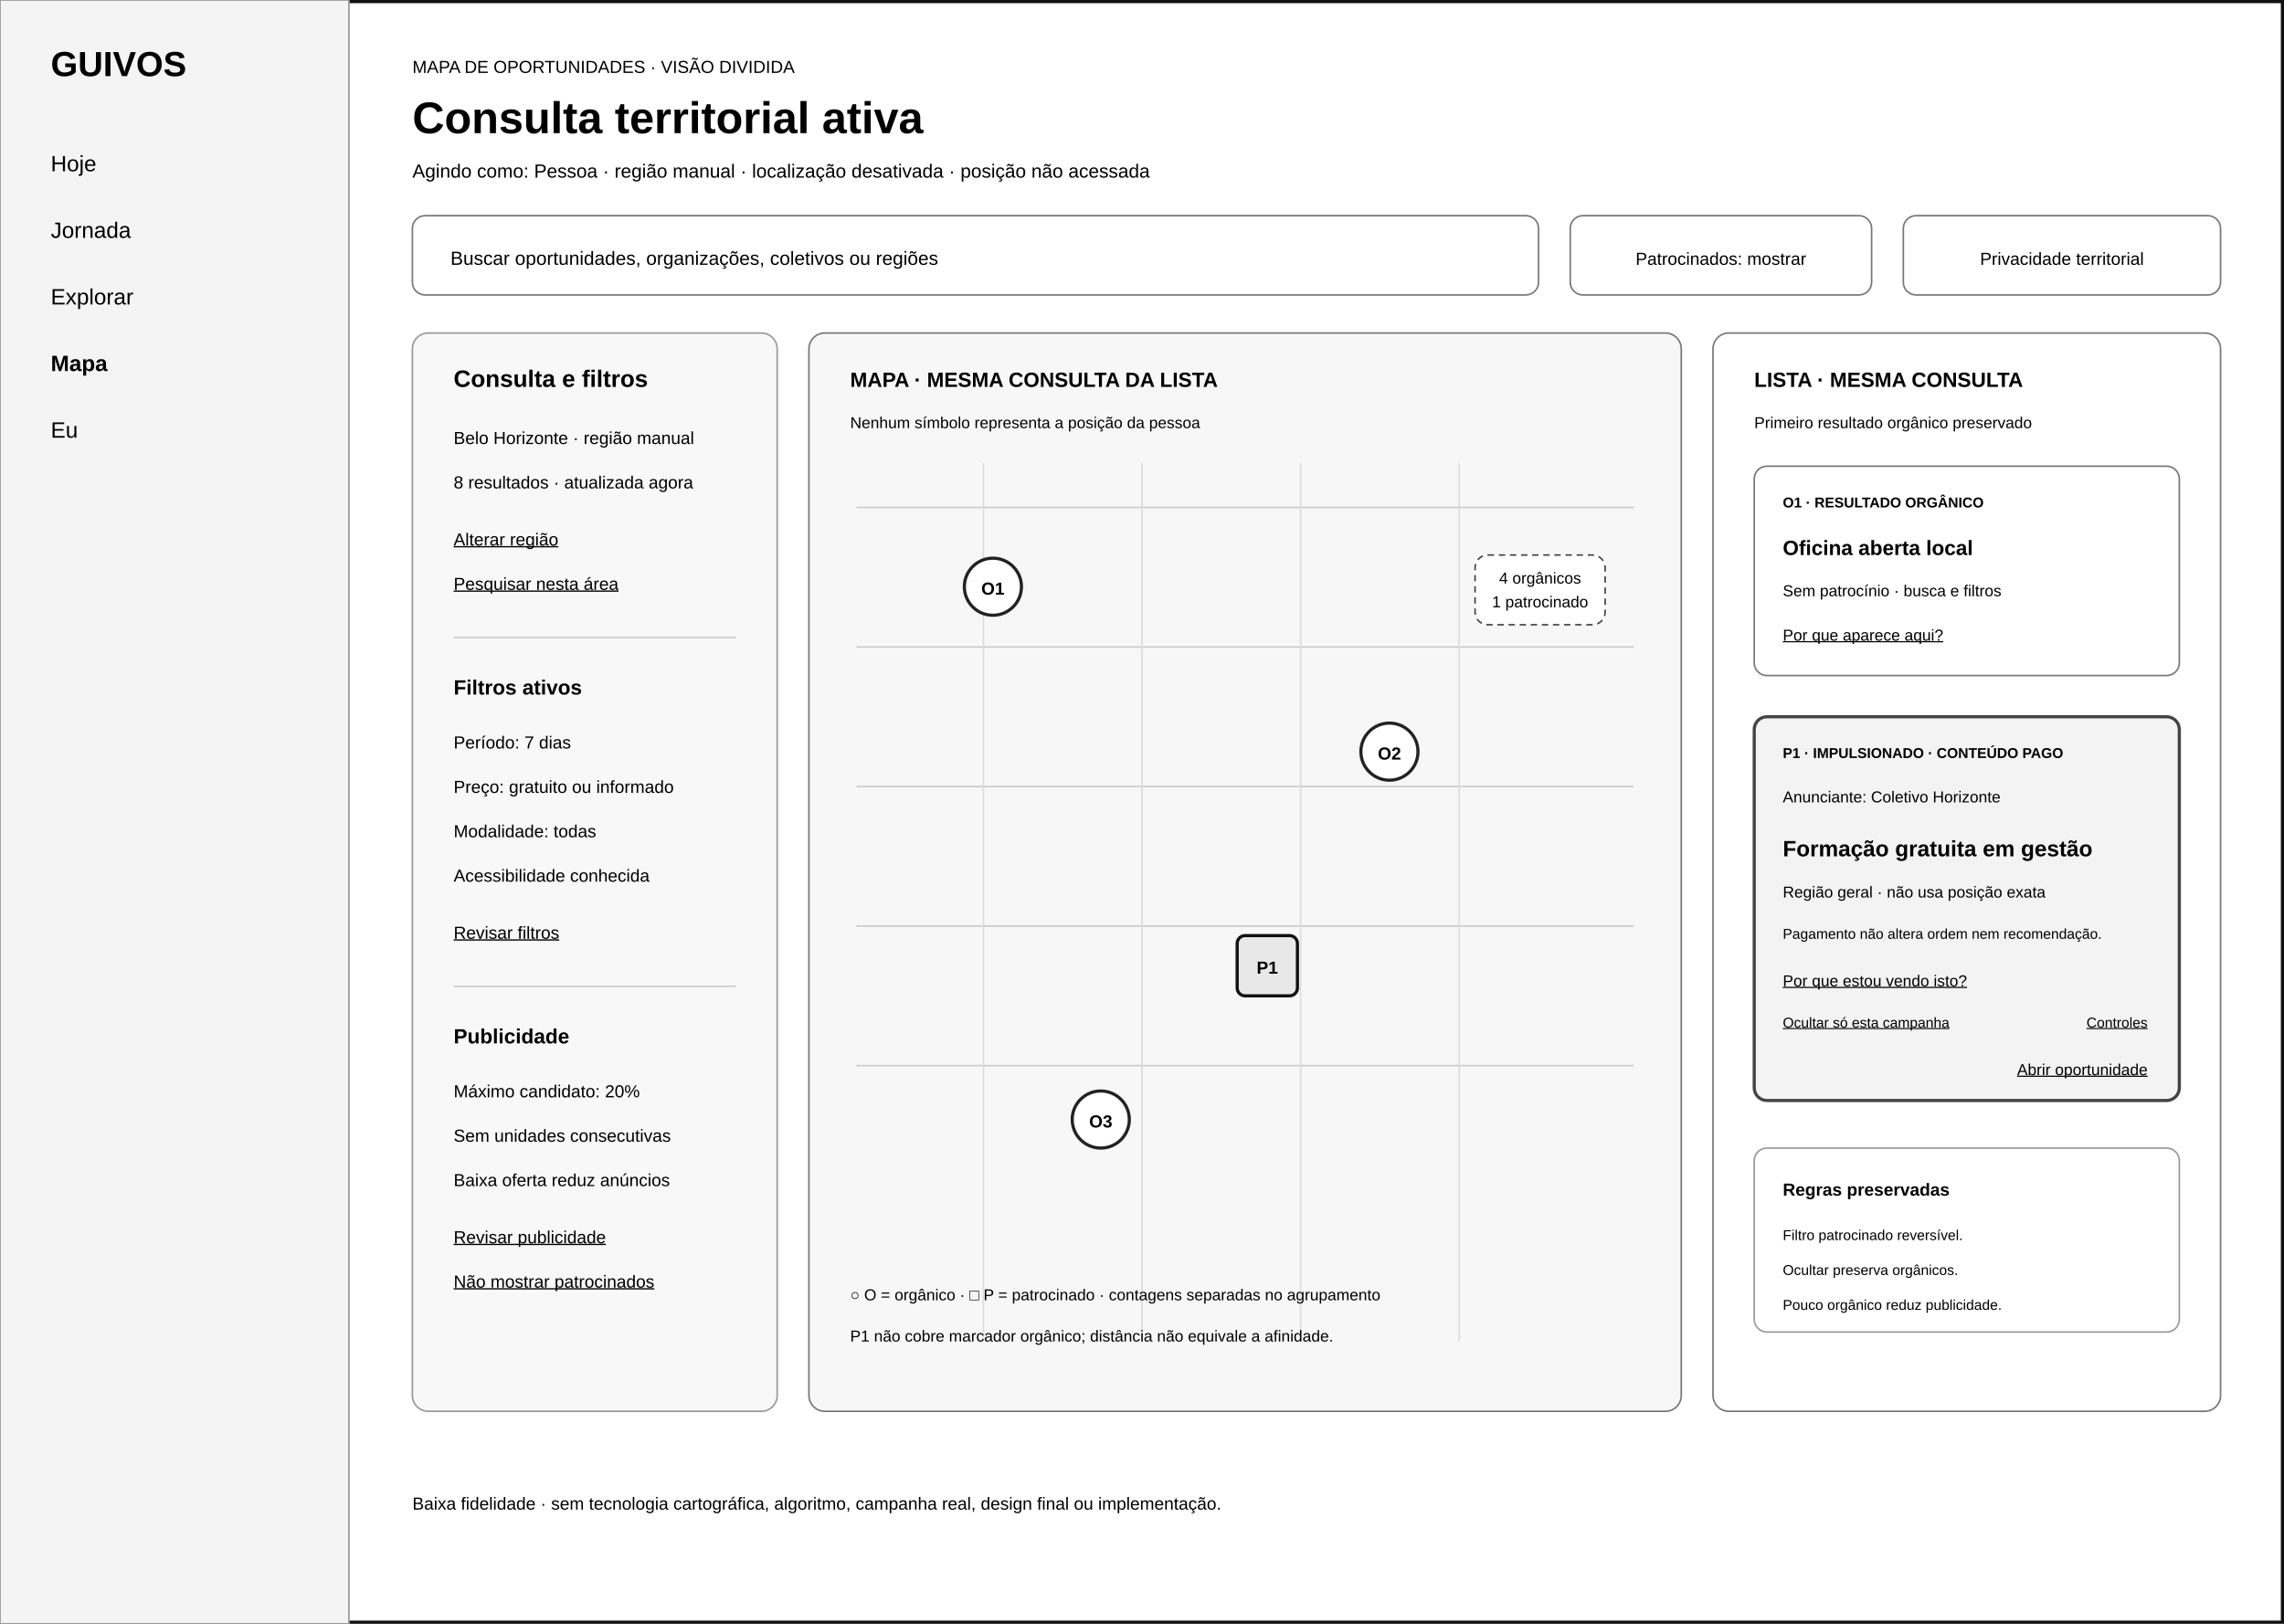
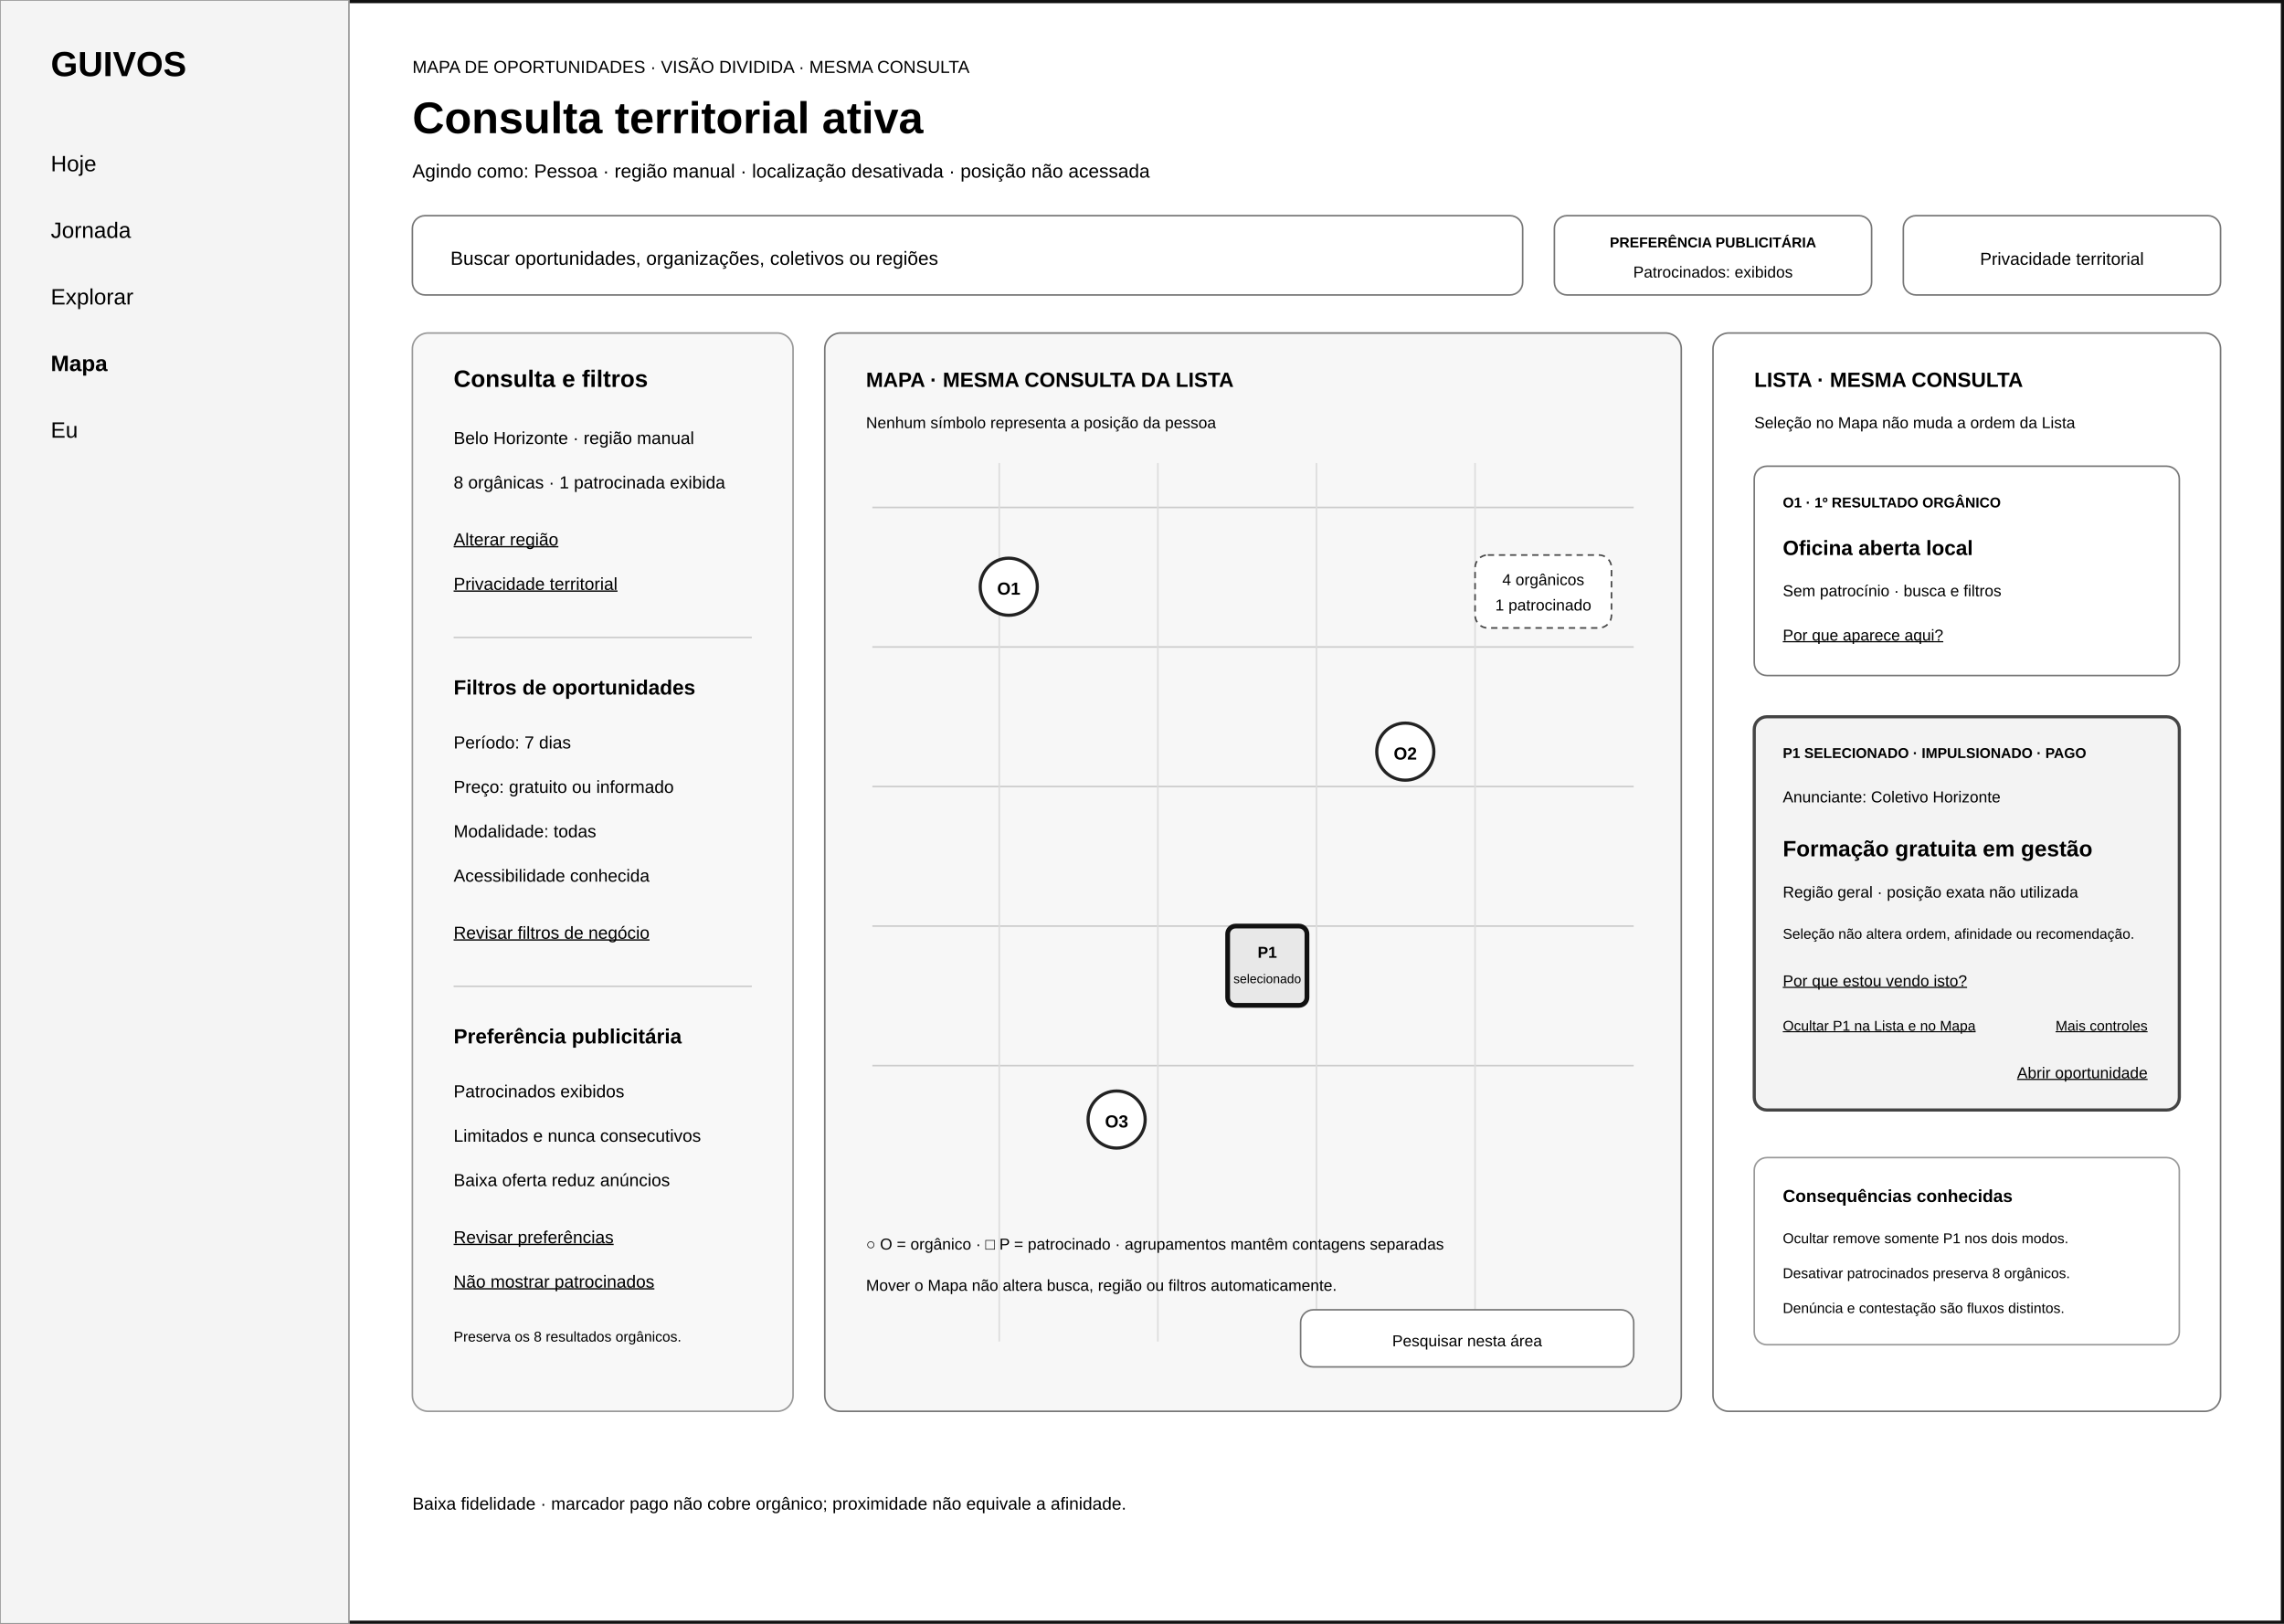
<svg xmlns="http://www.w3.org/2000/svg" width="1440" height="1024" viewBox="0 0 1440 1024" role="img" aria-labelledby="title desc">
  <rect width="1440" height="1024" fill="#ffffff" />
  <rect x="1" y="1" width="1438" height="1022" fill="none" stroke="#111111" stroke-width="2" />
  <rect x="0" y="0" width="220" height="1024" fill="#f4f4f4" stroke="#999999" />
  <text x="32" y="48" font-family="Arial, sans-serif" font-size="22" font-weight="700">GUIVOS</text>
  <text x="32" y="108" font-family="Arial, sans-serif" font-size="14">Hoje</text>
  <text x="32" y="150" font-family="Arial, sans-serif" font-size="14">Jornada</text>
  <text x="32" y="192" font-family="Arial, sans-serif" font-size="14">Explorar</text>
  <text x="32" y="234" font-family="Arial, sans-serif" font-size="14" font-weight="700">Mapa</text>
  <text x="32" y="276" font-family="Arial, sans-serif" font-size="14">Eu</text>
-   <text x="260" y="46" font-family="Arial, sans-serif" font-size="11">MAPA DE OPORTUNIDADES · VISÃO DIVIDIDA</text>
+   <text x="260" y="46" font-family="Arial, sans-serif" font-size="11">MAPA DE OPORTUNIDADES · VISÃO DIVIDIDA · MESMA CONSULTA</text>
  <text x="260" y="84" font-family="Arial, sans-serif" font-size="28" font-weight="700">Consulta territorial ativa</text>
  <text x="260" y="112" font-family="Arial, sans-serif" font-size="12">Agindo como: Pessoa · região manual · localização desativada · posição não acessada</text>
-   <rect x="260" y="136" width="710" height="50" rx="8" fill="#ffffff" stroke="#777777" />
+   <rect x="260" y="136" width="700" height="50" rx="8" fill="#ffffff" stroke="#777777" />
  <text x="284" y="167" font-family="Arial, sans-serif" font-size="12">Buscar oportunidades, organizações, coletivos ou regiões</text>
-   <rect x="990" y="136" width="190" height="50" rx="8" fill="#ffffff" stroke="#777777" />
-   <text x="1085" y="167" text-anchor="middle" font-family="Arial, sans-serif" font-size="11">Patrocinados: mostrar</text>
+   <rect x="980" y="136" width="200" height="50" rx="8" fill="#ffffff" stroke="#777777" />
+   <text x="1080" y="156" text-anchor="middle" font-family="Arial, sans-serif" font-size="9" font-weight="700">PREFERÊNCIA PUBLICITÁRIA</text>
+   <text x="1080" y="175" text-anchor="middle" font-family="Arial, sans-serif" font-size="10">Patrocinados: exibidos</text>
  <rect x="1200" y="136" width="200" height="50" rx="8" fill="#ffffff" stroke="#777777" />
  <text x="1300" y="167" text-anchor="middle" font-family="Arial, sans-serif" font-size="11">Privacidade territorial</text>
-   <rect x="260" y="210" width="230" height="680" rx="10" fill="#f8f8f8" stroke="#999999" />
+   <rect x="260" y="210" width="240" height="680" rx="10" fill="#f8f8f8" stroke="#999999" />
  <text x="286" y="244" font-family="Arial, sans-serif" font-size="15" font-weight="700">Consulta e filtros</text>
  <text x="286" y="280" font-family="Arial, sans-serif" font-size="11">Belo Horizonte · região manual</text>
-   <text x="286" y="308" font-family="Arial, sans-serif" font-size="11">8 resultados · atualizada agora</text>
+   <text x="286" y="308" font-family="Arial, sans-serif" font-size="11">8 orgânicas · 1 patrocinada exibida</text>
  <text x="286" y="344" font-family="Arial, sans-serif" font-size="11" text-decoration="underline">Alterar região</text>
-   <text x="286" y="372" font-family="Arial, sans-serif" font-size="11" text-decoration="underline">Pesquisar nesta área</text>
-   <line x1="286" y1="402" x2="464" y2="402" stroke="#cccccc" />
-   <text x="286" y="438" font-family="Arial, sans-serif" font-size="13" font-weight="700">Filtros ativos</text>
+   <text x="286" y="372" font-family="Arial, sans-serif" font-size="11" text-decoration="underline">Privacidade territorial</text>
+   <line x1="286" y1="402" x2="474" y2="402" stroke="#cccccc" />
+   <text x="286" y="438" font-family="Arial, sans-serif" font-size="13" font-weight="700">Filtros de oportunidades</text>
  <text x="286" y="472" font-family="Arial, sans-serif" font-size="11">Período: 7 dias</text>
  <text x="286" y="500" font-family="Arial, sans-serif" font-size="11">Preço: gratuito ou informado</text>
  <text x="286" y="528" font-family="Arial, sans-serif" font-size="11">Modalidade: todas</text>
  <text x="286" y="556" font-family="Arial, sans-serif" font-size="11">Acessibilidade conhecida</text>
-   <text x="286" y="592" font-family="Arial, sans-serif" font-size="11" text-decoration="underline">Revisar filtros</text>
-   <line x1="286" y1="622" x2="464" y2="622" stroke="#cccccc" />
-   <text x="286" y="658" font-family="Arial, sans-serif" font-size="13" font-weight="700">Publicidade</text>
-   <text x="286" y="692" font-family="Arial, sans-serif" font-size="11">Máximo candidato: 20%</text>
-   <text x="286" y="720" font-family="Arial, sans-serif" font-size="11">Sem unidades consecutivas</text>
+   <text x="286" y="592" font-family="Arial, sans-serif" font-size="11" text-decoration="underline">Revisar filtros de negócio</text>
+   <line x1="286" y1="622" x2="474" y2="622" stroke="#cccccc" />
+   <text x="286" y="658" font-family="Arial, sans-serif" font-size="13" font-weight="700">Preferência publicitária</text>
+   <text x="286" y="692" font-family="Arial, sans-serif" font-size="11">Patrocinados exibidos</text>
+   <text x="286" y="720" font-family="Arial, sans-serif" font-size="11">Limitados e nunca consecutivos</text>
  <text x="286" y="748" font-family="Arial, sans-serif" font-size="11">Baixa oferta reduz anúncios</text>
-   <text x="286" y="784" font-family="Arial, sans-serif" font-size="11" text-decoration="underline">Revisar publicidade</text>
+   <text x="286" y="784" font-family="Arial, sans-serif" font-size="11" text-decoration="underline">Revisar preferências</text>
  <text x="286" y="812" font-family="Arial, sans-serif" font-size="11" text-decoration="underline">Não mostrar patrocinados</text>
-   <rect x="510" y="210" width="550" height="680" rx="10" fill="#f7f7f7" stroke="#777777" />
-   <text x="536" y="244" font-family="Arial, sans-serif" font-size="13" font-weight="700">MAPA · MESMA CONSULTA DA LISTA</text>
-   <text x="536" y="270" font-family="Arial, sans-serif" font-size="10">Nenhum símbolo representa a posição da pessoa</text>
-   <path d="M540 320 L1030 320 M540 408 L1030 408 M540 496 L1030 496 M540 584 L1030 584 M540 672 L1030 672" stroke="#cccccc" />
-   <path d="M620 292 L620 846 M720 292 L720 846 M820 292 L820 846 M920 292 L920 846" stroke="#dddddd" />
-   <circle cx="626" cy="370" r="18" fill="#ffffff" stroke="#222222" stroke-width="2" />
-   <text x="626" y="375" text-anchor="middle" font-family="Arial, sans-serif" font-size="11" font-weight="700">O1</text>
-   <circle cx="876" cy="474" r="18" fill="#ffffff" stroke="#222222" stroke-width="2" />
-   <text x="876" y="479" text-anchor="middle" font-family="Arial, sans-serif" font-size="11" font-weight="700">O2</text>
-   <circle cx="694" cy="706" r="18" fill="#ffffff" stroke="#222222" stroke-width="2" />
-   <text x="694" y="711" text-anchor="middle" font-family="Arial, sans-serif" font-size="11" font-weight="700">O3</text>
-   <rect x="780" y="590" width="38" height="38" rx="5" fill="#e8e8e8" stroke="#111111" stroke-width="2" />
-   <text x="799" y="614" text-anchor="middle" font-family="Arial, sans-serif" font-size="11" font-weight="700">P1</text>
-   <rect x="930" y="350" width="82" height="44" rx="8" fill="#ffffff" stroke="#444444" stroke-dasharray="4 3" />
-   <text x="971" y="368" text-anchor="middle" font-family="Arial, sans-serif" font-size="10">4 orgânicos</text>
-   <text x="971" y="383" text-anchor="middle" font-family="Arial, sans-serif" font-size="10">1 patrocinado</text>
-   <text x="536" y="820" font-family="Arial, sans-serif" font-size="10">○ O = orgânico · □ P = patrocinado · contagens separadas no agrupamento</text>
-   <text x="536" y="846" font-family="Arial, sans-serif" font-size="10">P1 não cobre marcador orgânico; distância não equivale a afinidade.</text>
+   <text x="286" y="846" font-family="Arial, sans-serif" font-size="9">Preserva os 8 resultados orgânicos.</text>
+   <rect x="520" y="210" width="540" height="680" rx="10" fill="#f7f7f7" stroke="#777777" />
+   <text x="546" y="244" font-family="Arial, sans-serif" font-size="13" font-weight="700">MAPA · MESMA CONSULTA DA LISTA</text>
+   <text x="546" y="270" font-family="Arial, sans-serif" font-size="10">Nenhum símbolo representa a posição da pessoa</text>
+   <path d="M550 320 L1030 320 M550 408 L1030 408 M550 496 L1030 496 M550 584 L1030 584 M550 672 L1030 672" stroke="#cccccc" />
+   <path d="M630 292 L630 846 M730 292 L730 846 M830 292 L830 846 M930 292 L930 846" stroke="#dddddd" />
+   <circle cx="636" cy="370" r="18" fill="#ffffff" stroke="#222222" stroke-width="2" />
+   <text x="636" y="375" text-anchor="middle" font-family="Arial, sans-serif" font-size="11" font-weight="700">O1</text>
+   <circle cx="886" cy="474" r="18" fill="#ffffff" stroke="#222222" stroke-width="2" />
+   <text x="886" y="479" text-anchor="middle" font-family="Arial, sans-serif" font-size="11" font-weight="700">O2</text>
+   <circle cx="704" cy="706" r="18" fill="#ffffff" stroke="#222222" stroke-width="2" />
+   <text x="704" y="711" text-anchor="middle" font-family="Arial, sans-serif" font-size="11" font-weight="700">O3</text>
+   <rect x="774" y="584" width="50" height="50" rx="5" fill="#e8e8e8" stroke="#111111" stroke-width="3" />
+   <text x="799" y="604" text-anchor="middle" font-family="Arial, sans-serif" font-size="10" font-weight="700">P1</text>
+   <text x="799" y="620" text-anchor="middle" font-family="Arial, sans-serif" font-size="8">selecionado</text>
+   <rect x="930" y="350" width="86" height="46" rx="8" fill="#ffffff" stroke="#444444" stroke-dasharray="4 3" />
+   <text x="973" y="369" text-anchor="middle" font-family="Arial, sans-serif" font-size="10">4 orgânicos</text>
+   <text x="973" y="385" text-anchor="middle" font-family="Arial, sans-serif" font-size="10">1 patrocinado</text>
+   <text x="546" y="788" font-family="Arial, sans-serif" font-size="10">○ O = orgânico · □ P = patrocinado · agrupamentos mantêm contagens separadas</text>
+   <text x="546" y="814" font-family="Arial, sans-serif" font-size="10">Mover o Mapa não altera busca, região ou filtros automaticamente.</text>
+   <rect x="820" y="826" width="210" height="36" rx="8" fill="#ffffff" stroke="#777777" />
+   <text x="925" y="849" text-anchor="middle" font-family="Arial, sans-serif" font-size="10">Pesquisar nesta área</text>
  <rect x="1080" y="210" width="320" height="680" rx="10" fill="#ffffff" stroke="#777777" />
  <text x="1106" y="244" font-family="Arial, sans-serif" font-size="13" font-weight="700">LISTA · MESMA CONSULTA</text>
-   <text x="1106" y="270" font-family="Arial, sans-serif" font-size="10">Primeiro resultado orgânico preservado</text>
+   <text x="1106" y="270" font-family="Arial, sans-serif" font-size="10">Seleção no Mapa não muda a ordem da Lista</text>
  <rect x="1106" y="294" width="268" height="132" rx="8" fill="#ffffff" stroke="#777777" />
-   <text x="1124" y="320" font-family="Arial, sans-serif" font-size="9" font-weight="700">O1 · RESULTADO ORGÂNICO</text>
+   <text x="1124" y="320" font-family="Arial, sans-serif" font-size="9" font-weight="700">O1 · 1º RESULTADO ORGÂNICO</text>
  <text x="1124" y="350" font-family="Arial, sans-serif" font-size="13" font-weight="700">Oficina aberta local</text>
  <text x="1124" y="376" font-family="Arial, sans-serif" font-size="10">Sem patrocínio · busca e filtros</text>
  <text x="1124" y="404" font-family="Arial, sans-serif" font-size="10" text-decoration="underline">Por que aparece aqui?</text>
-   <rect x="1106" y="452" width="268" height="242" rx="8" fill="#f3f3f3" stroke="#444444" stroke-width="2" />
-   <text x="1124" y="478" font-family="Arial, sans-serif" font-size="9" font-weight="700">P1 · IMPULSIONADO · CONTEÚDO PAGO</text>
+   <rect x="1106" y="452" width="268" height="248" rx="8" fill="#f3f3f3" stroke="#444444" stroke-width="2" />
+   <text x="1124" y="478" font-family="Arial, sans-serif" font-size="9" font-weight="700">P1 SELECIONADO · IMPULSIONADO · PAGO</text>
  <text x="1124" y="506" font-family="Arial, sans-serif" font-size="10">Anunciante: Coletivo Horizonte</text>
  <text x="1124" y="540" font-family="Arial, sans-serif" font-size="14" font-weight="700">Formação gratuita em gestão</text>
-   <text x="1124" y="566" font-family="Arial, sans-serif" font-size="10">Região geral · não usa posição exata</text>
-   <text x="1124" y="592" font-family="Arial, sans-serif" font-size="9">Pagamento não altera ordem nem recomendação.</text>
+   <text x="1124" y="566" font-family="Arial, sans-serif" font-size="10">Região geral · posição exata não utilizada</text>
+   <text x="1124" y="592" font-family="Arial, sans-serif" font-size="9">Seleção não altera ordem, afinidade ou recomendação.</text>
  <text x="1124" y="622" font-family="Arial, sans-serif" font-size="10" text-decoration="underline">Por que estou vendo isto?</text>
-   <text x="1124" y="648" font-family="Arial, sans-serif" font-size="9" text-decoration="underline">Ocultar só esta campanha</text>
-   <text x="1354" y="648" text-anchor="end" font-family="Arial, sans-serif" font-size="9" text-decoration="underline">Controles</text>
-   <text x="1354" y="678" text-anchor="end" font-family="Arial, sans-serif" font-size="10" text-decoration="underline">Abrir oportunidade</text>
-   <rect x="1106" y="724" width="268" height="116" rx="8" fill="#ffffff" stroke="#999999" />
-   <text x="1124" y="754" font-family="Arial, sans-serif" font-size="11" font-weight="700">Regras preservadas</text>
-   <text x="1124" y="782" font-family="Arial, sans-serif" font-size="9">Filtro patrocinado reversível.</text>
-   <text x="1124" y="804" font-family="Arial, sans-serif" font-size="9">Ocultar preserva orgânicos.</text>
-   <text x="1124" y="826" font-family="Arial, sans-serif" font-size="9">Pouco orgânico reduz publicidade.</text>
-   <text x="260" y="952" font-family="Arial, sans-serif" font-size="11">Baixa fidelidade · sem tecnologia cartográfica, algoritmo, campanha real, design final ou implementação.</text>
+   <text x="1124" y="650" font-family="Arial, sans-serif" font-size="9" text-decoration="underline">Ocultar P1 na Lista e no Mapa</text>
+   <text x="1354" y="650" text-anchor="end" font-family="Arial, sans-serif" font-size="9" text-decoration="underline">Mais controles</text>
+   <text x="1354" y="680" text-anchor="end" font-family="Arial, sans-serif" font-size="10" text-decoration="underline">Abrir oportunidade</text>
+   <rect x="1106" y="730" width="268" height="118" rx="8" fill="#ffffff" stroke="#999999" />
+   <text x="1124" y="758" font-family="Arial, sans-serif" font-size="11" font-weight="700">Consequências conhecidas</text>
+   <text x="1124" y="784" font-family="Arial, sans-serif" font-size="9">Ocultar remove somente P1 nos dois modos.</text>
+   <text x="1124" y="806" font-family="Arial, sans-serif" font-size="9">Desativar patrocinados preserva 8 orgânicos.</text>
+   <text x="1124" y="828" font-family="Arial, sans-serif" font-size="9">Denúncia e contestação são fluxos distintos.</text>
+   <text x="260" y="952" font-family="Arial, sans-serif" font-size="11">Baixa fidelidade · marcador pago não cobre orgânico; proximidade não equivale a afinidade.</text>
</svg>
